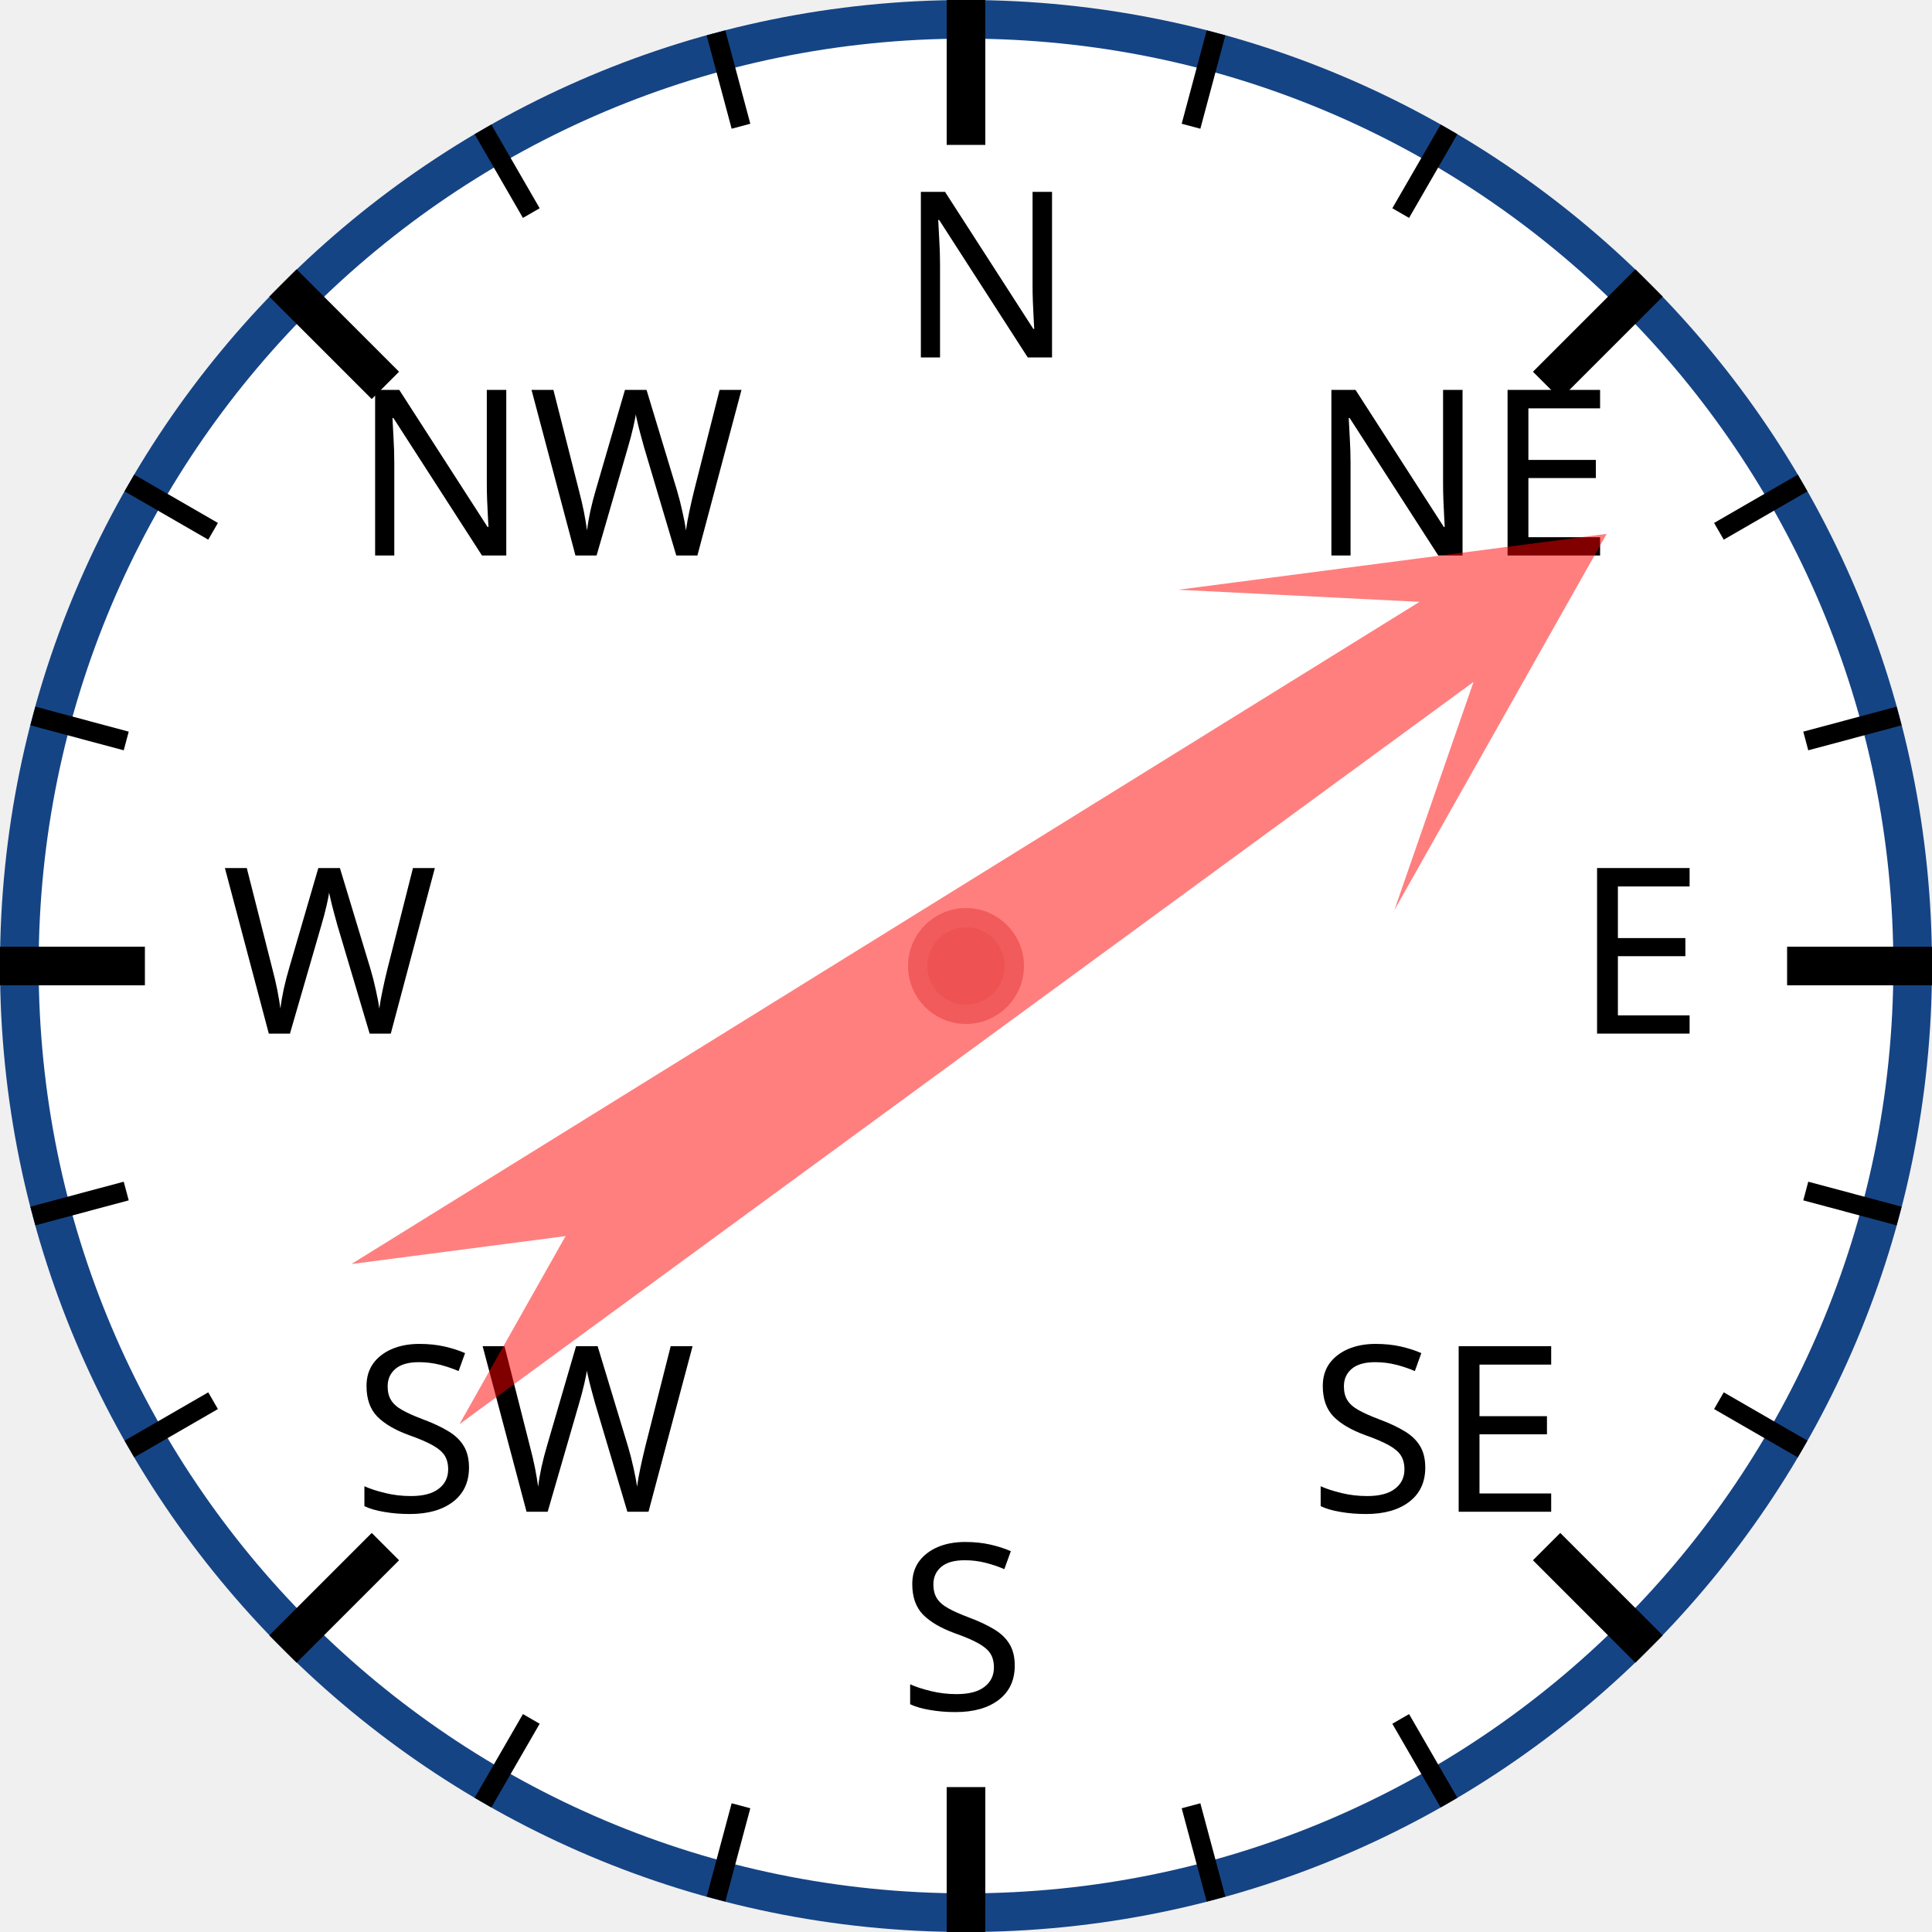
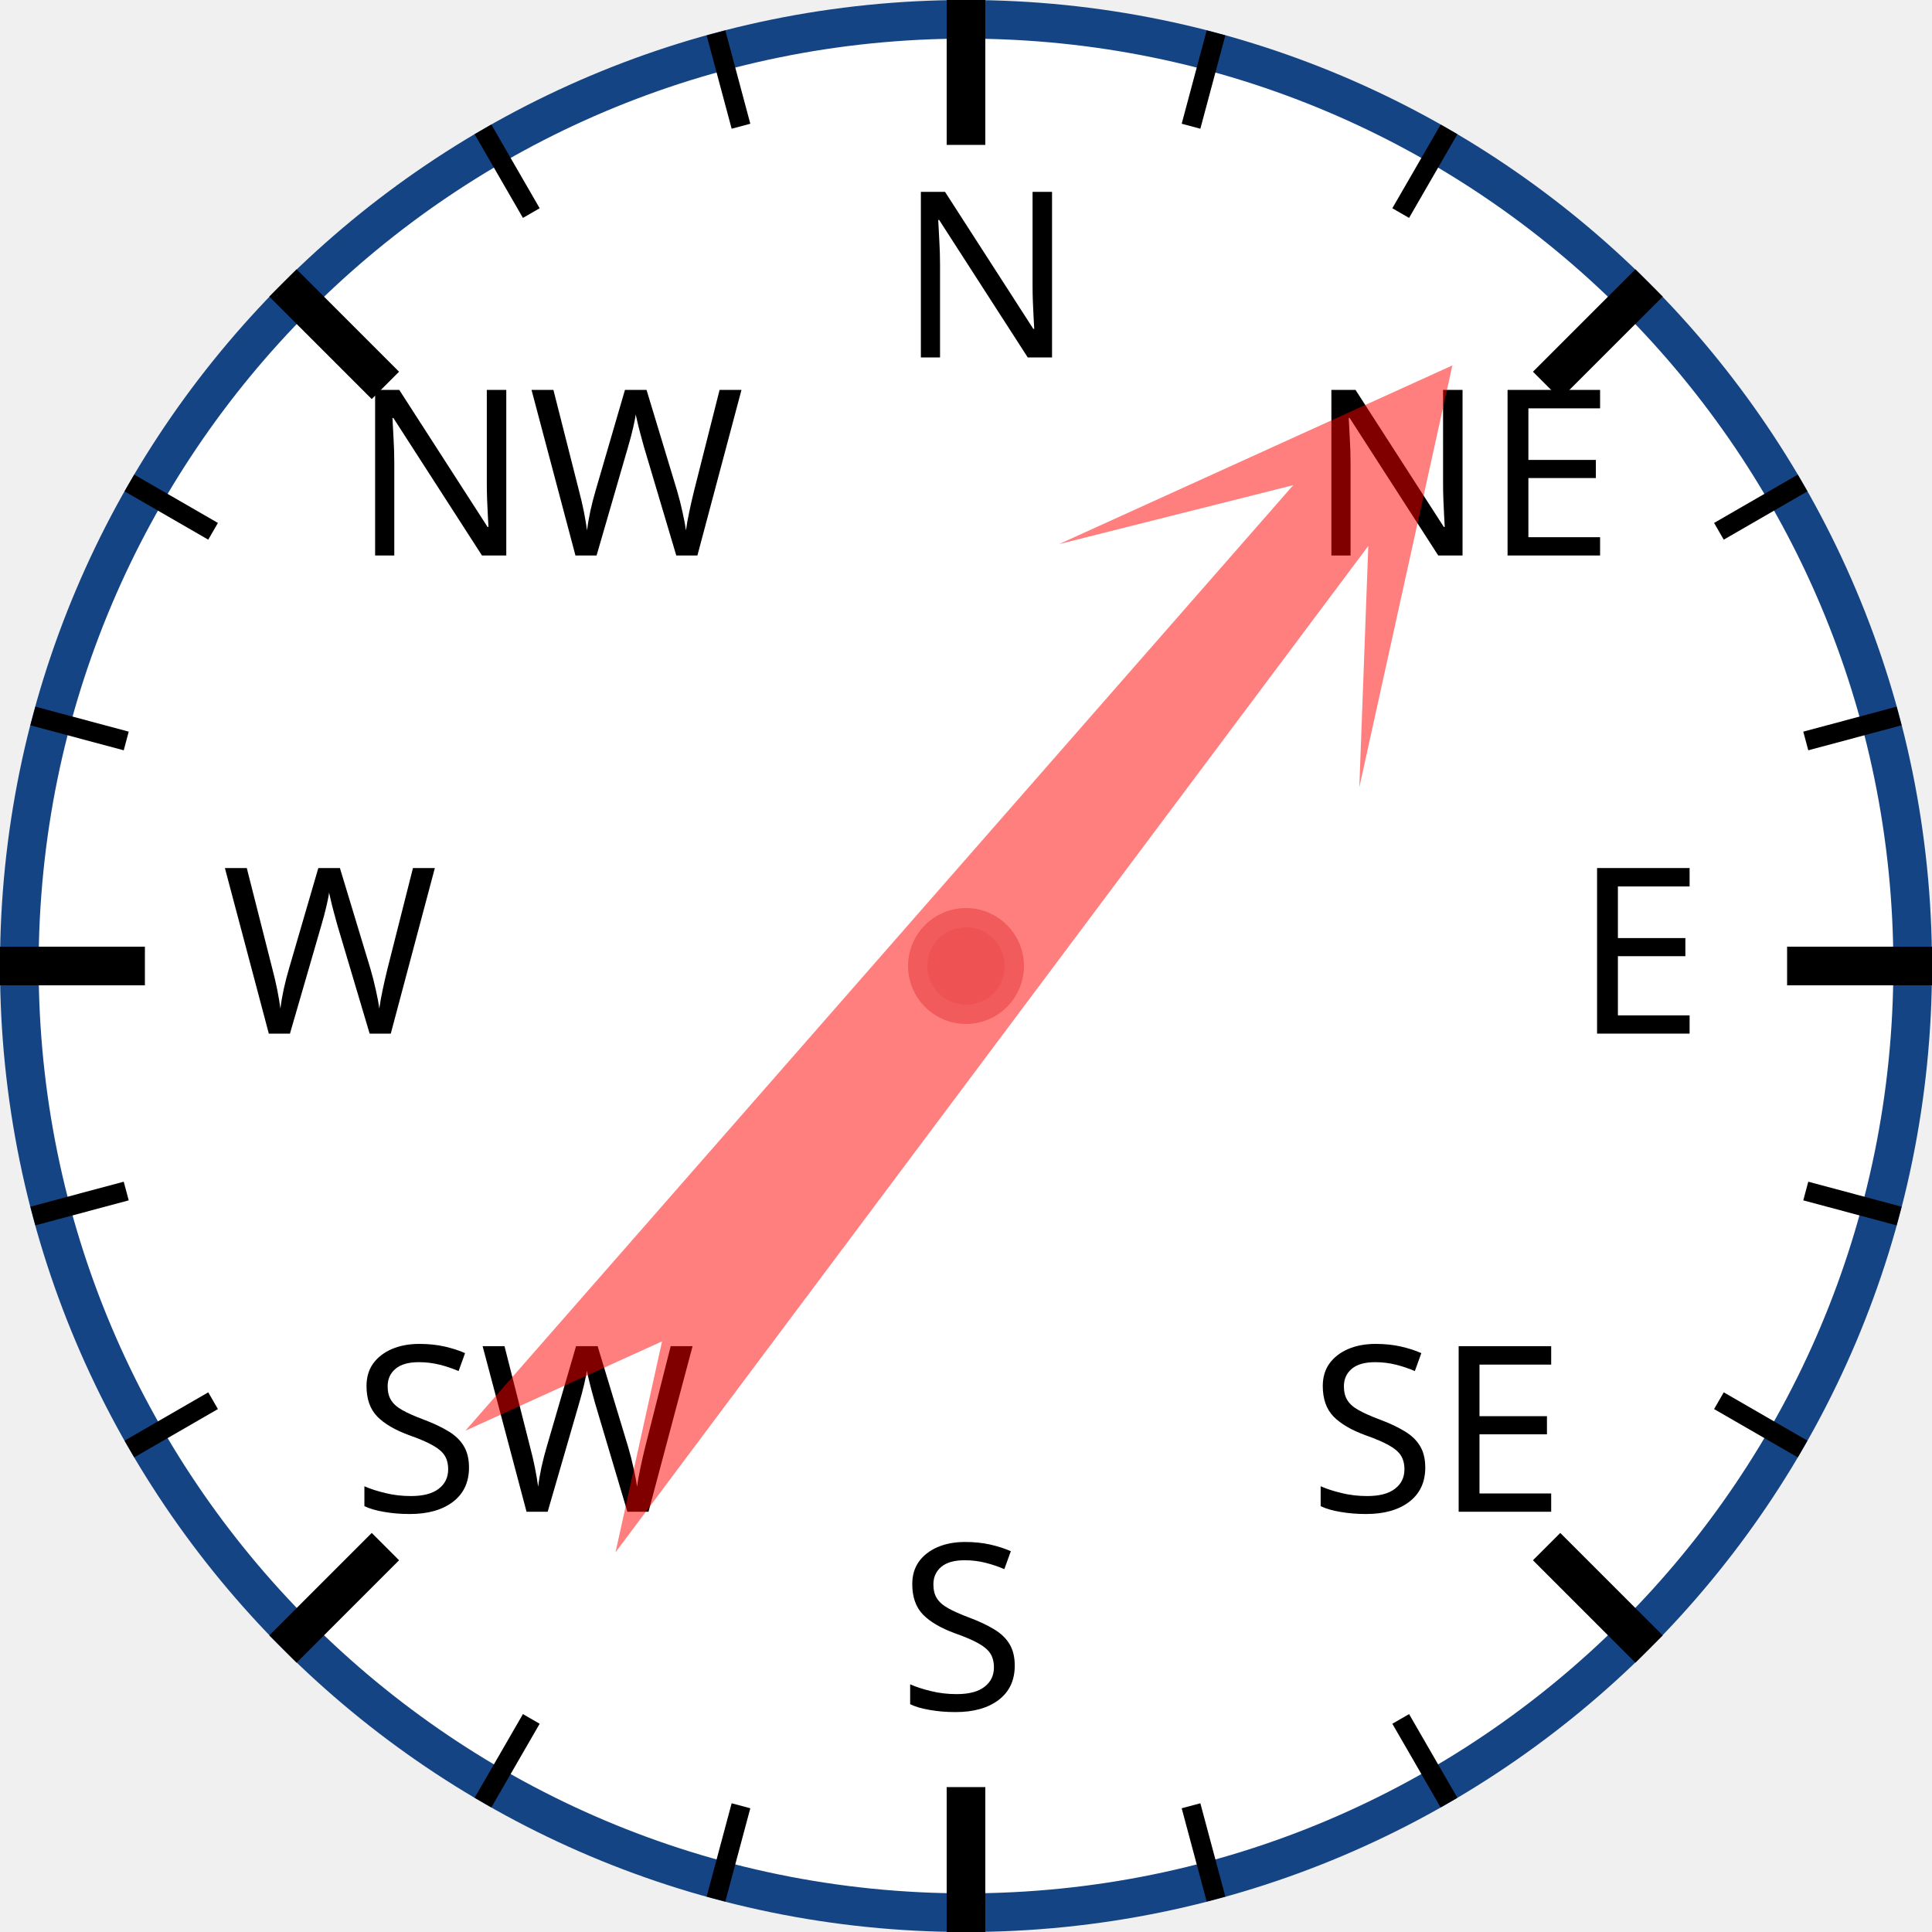
<svg xmlns="http://www.w3.org/2000/svg" width="120px" height="120px" viewBox="0 0 200 200">
  <circle cx="100" cy="100" r="98" style="fill: white; stroke: #154485; stroke-width: 4;" />
  <text x="93.0" y="37.0" style="font-family: sans-serif; font-size: 18pt;">N</text>
  <line x1="100.0" y1="0.0" x2="100.0" y2="15.0" style="stroke: black; stroke-width: 4;" />
  <line x1="74.118" y1="3.407" x2="76.706" y2="13.067" style="stroke: black; stroke-width: 2;" />
  <line x1="50" y1="13.397" x2="55" y2="22.058" style="stroke: black; stroke-width: 2;" />
  <text x="36.503" y="57.503" style="font-family: sans-serif; font-size: 18pt;">NW</text>
  <line x1="29.289" y1="29.289" x2="39.896" y2="39.896" style="stroke: black; stroke-width: 4;" />
  <line x1="13.397" y1="50" x2="22.058" y2="55" style="stroke: black; stroke-width: 2;" />
  <line x1="3.407" y1="74.118" x2="13.067" y2="76.706" style="stroke: black; stroke-width: 2;" />
  <text x="23.0" y="107.0" style="font-family: sans-serif; font-size: 18pt;">W</text>
  <line x1="0.0" y1="100.0" x2="15.0" y2="100.0" style="stroke: black; stroke-width: 4;" />
  <line x1="3.407" y1="125.882" x2="13.067" y2="123.294" style="stroke: black; stroke-width: 2;" />
  <line x1="13.397" y1="150" x2="22.058" y2="145" style="stroke: black; stroke-width: 2;" />
  <text x="36.503" y="156.497" style="font-family: sans-serif; font-size: 18pt;">SW</text>
  <line x1="29.289" y1="170.711" x2="39.896" y2="160.104" style="stroke: black; stroke-width: 4;" />
  <line x1="50" y1="186.603" x2="55" y2="177.942" style="stroke: black; stroke-width: 2;" />
  <line x1="74.118" y1="196.593" x2="76.706" y2="186.933" style="stroke: black; stroke-width: 2;" />
  <text x="93" y="177.0" style="font-family: sans-serif; font-size: 18pt;">S</text>
  <line x1="100" y1="200.0" x2="100" y2="185.0" style="stroke: black; stroke-width: 4;" />
  <line x1="125.882" y1="196.593" x2="123.294" y2="186.933" style="stroke: black; stroke-width: 2;" />
  <line x1="150.0" y1="186.603" x2="145.0" y2="177.942" style="stroke: black; stroke-width: 2;" />
  <text x="135.497" y="156.497" style="font-family: sans-serif; font-size: 18pt;">SE</text>
  <line x1="170.711" y1="170.711" x2="160.104" y2="160.104" style="stroke: black; stroke-width: 4;" />
  <line x1="186.603" y1="150" x2="177.942" y2="145" style="stroke: black; stroke-width: 2;" />
  <line x1="196.593" y1="125.882" x2="186.933" y2="123.294" style="stroke: black; stroke-width: 2;" />
  <text x="163.0" y="107" style="font-family: sans-serif; font-size: 18pt;">E</text>
  <line x1="200.0" y1="100" x2="185.0" y2="100" style="stroke: black; stroke-width: 4;" />
  <line x1="196.593" y1="74.118" x2="186.933" y2="76.706" style="stroke: black; stroke-width: 2;" />
  <line x1="186.603" y1="50" x2="177.942" y2="55" style="stroke: black; stroke-width: 2;" />
  <text x="135.497" y="57.503" style="font-family: sans-serif; font-size: 18pt;">NE</text>
  <line x1="170.711" y1="29.289" x2="160.104" y2="39.896" style="stroke: black; stroke-width: 4;" />
  <line x1="150" y1="13.397" x2="145" y2="22.058" style="stroke: black; stroke-width: 2;" />
  <line x1="125.882" y1="3.407" x2="123.294" y2="13.067" style="stroke: black; stroke-width: 2;" />
-   <polygon points="100 20 120 60 105 40 110 170 100 150 90 170 95 40 80 60" style="fill: red; fill-opacity: 0.5;" transform="rotate(56,100,100)" />
+   <polygon points="100 20 120 60 105 40 110 170 100 150 90 170 95 40 80 60" style="fill: red; fill-opacity: 0.5;" transform="rotate(39,100,100)" />
  <circle cx="100" cy="100" r="5" style="fill: #EE5252; stroke: #F25B5B; stroke-width: 2;" />
</svg>
